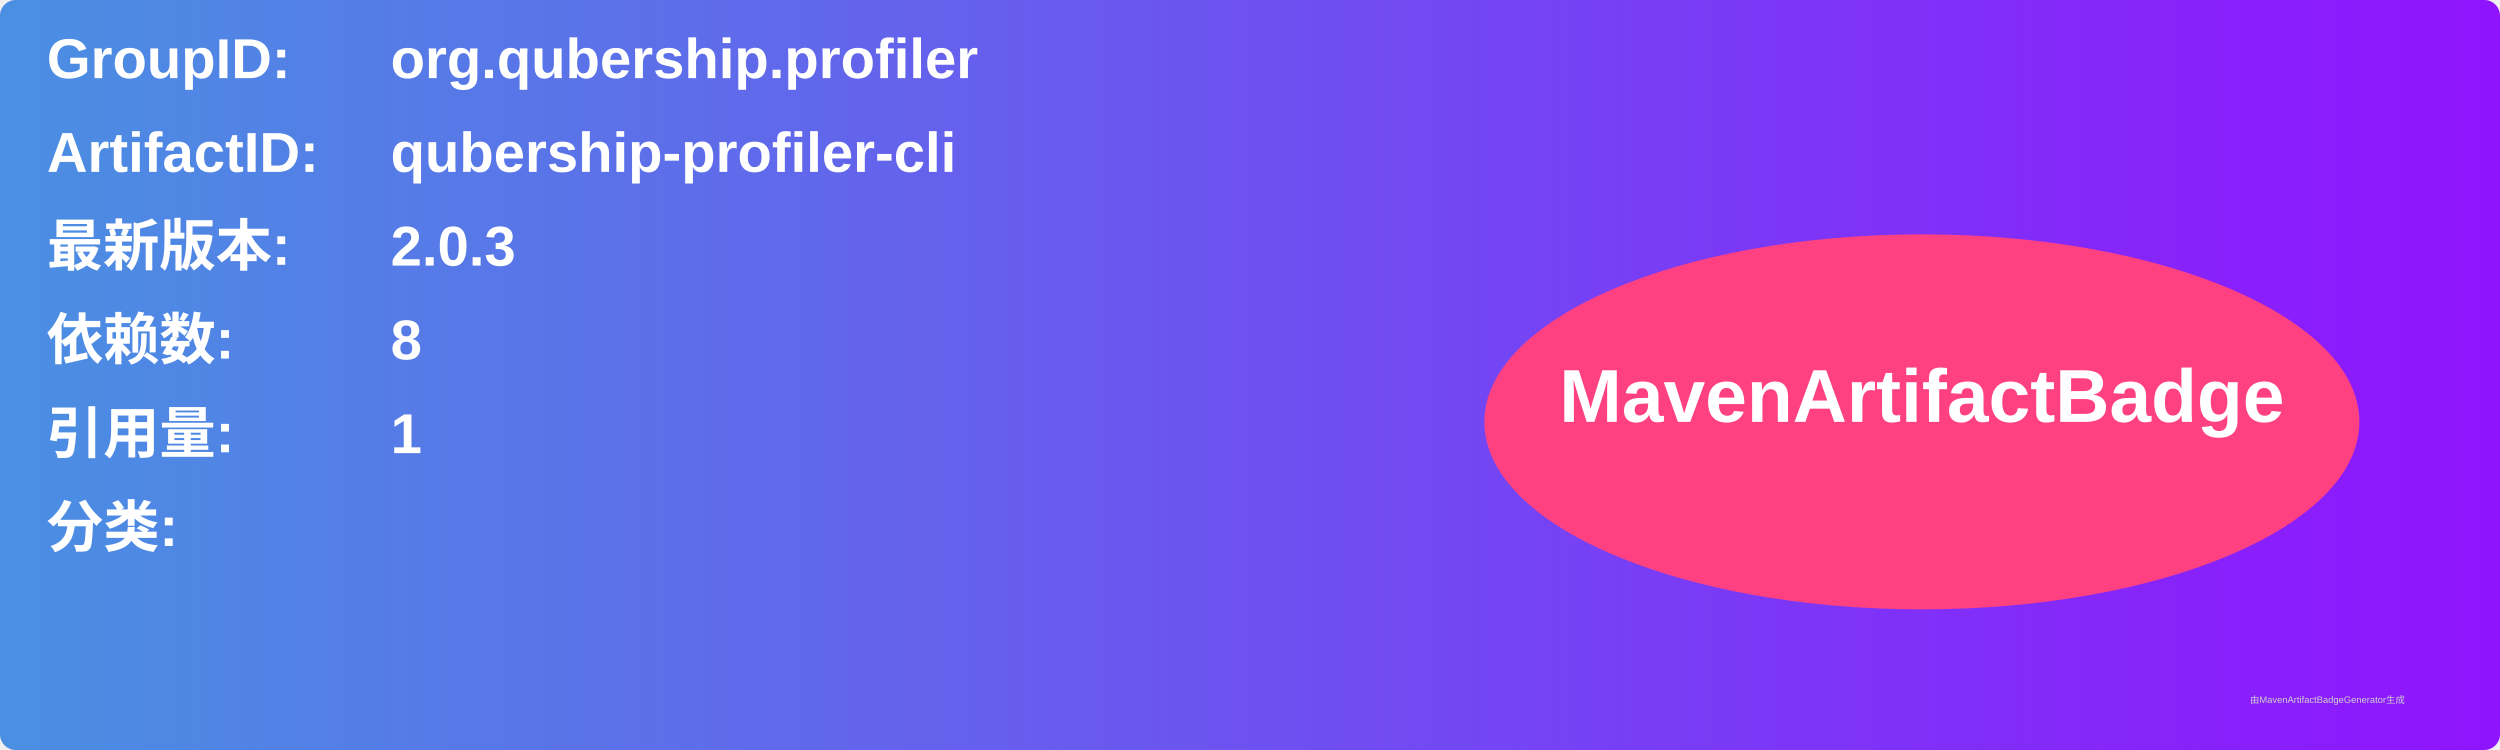
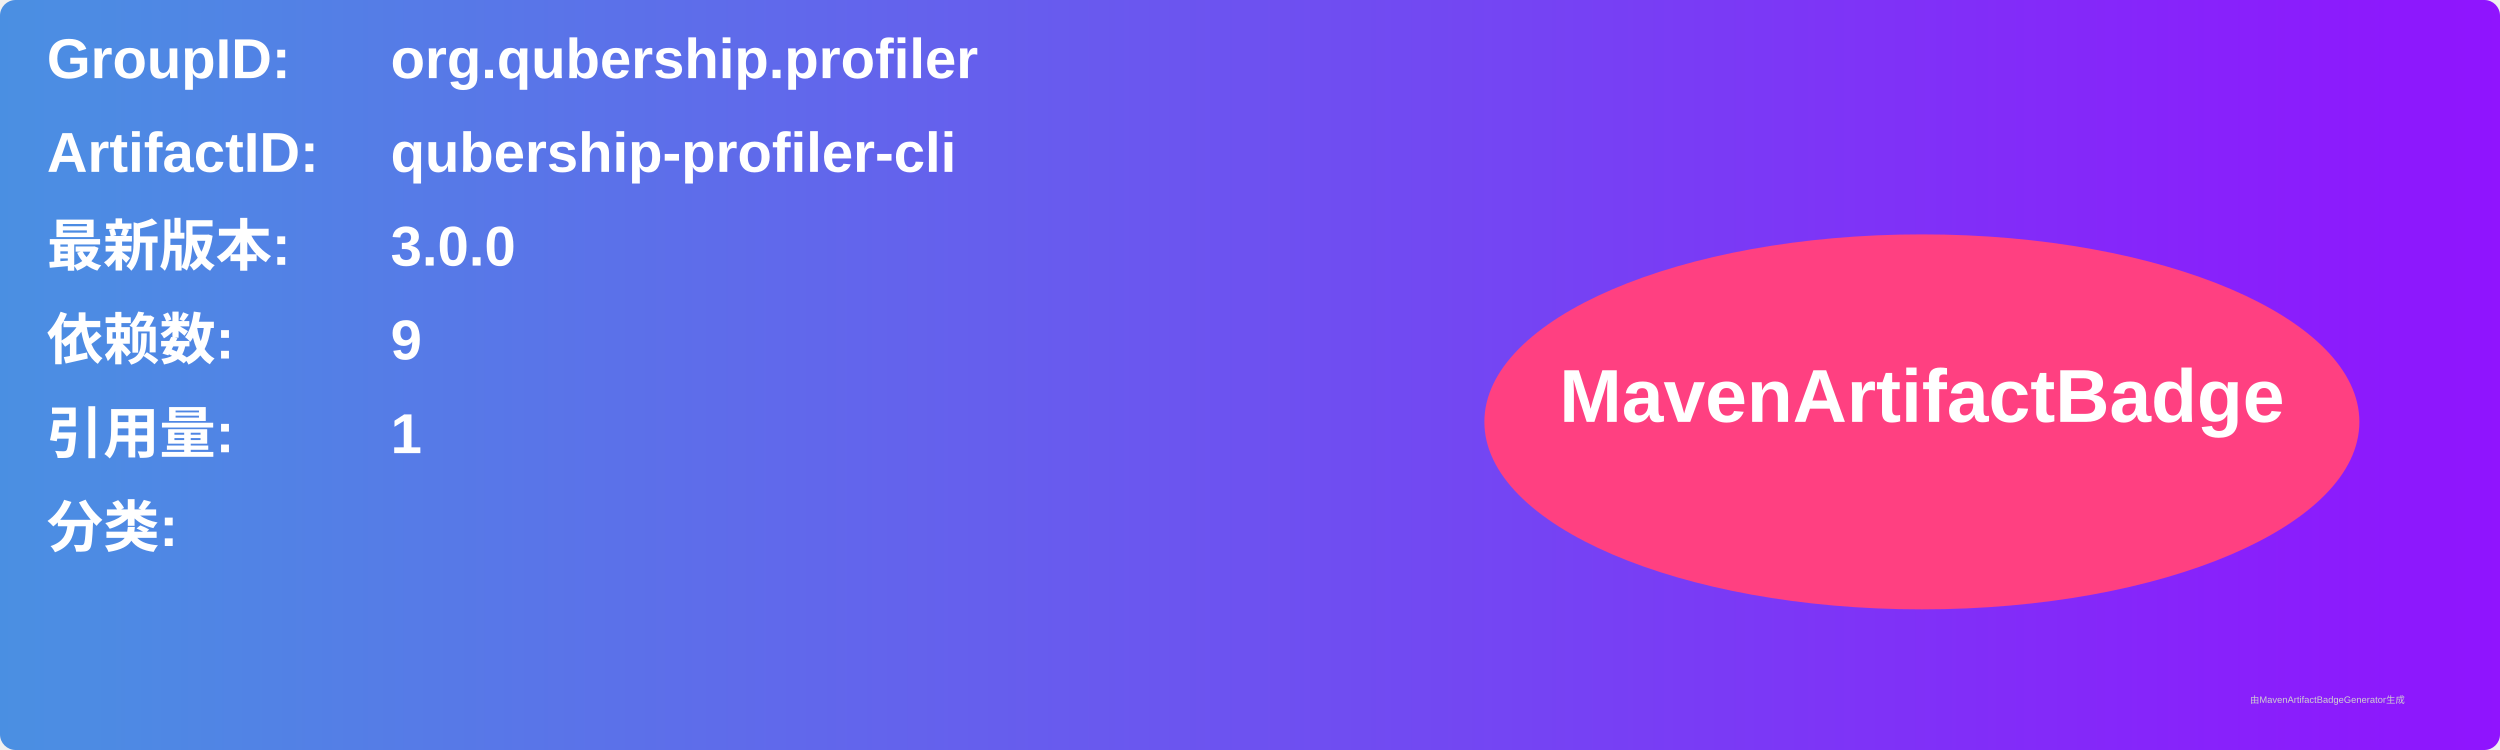
<svg xmlns="http://www.w3.org/2000/svg" width="800" height="240" viewBox="0 0 800 240">
  <linearGradient id="grad" x1="0%" y1="0%" x2="100%" y2="0%">
    <stop offset="0%" stop-color="#4a90e2" />
    <stop offset="100%" stop-color="#9013fe" />
  </linearGradient>
  <rect width="100%" height="100%" rx="5" ry="5" fill="url(#grad)" />
  <g transform="translate(15, 15)">
    <text x="0" y="10" font-family="Arial" font-size="18" fill="white" font-weight="bold" width="260">GroupID:</text>
    <text x="110" y="10" font-family="Arial" font-size="18" fill="white" font-weight="bold" width="460">org.qubership.profiler</text>
    <text x="0" y="40" font-family="Arial" font-size="18" fill="white" font-weight="bold" width="260">ArtifactID:</text>
    <text x="110" y="40" font-family="Arial" font-size="18" fill="white" font-weight="bold" width="460">qubership-profiler-cli</text>
    <text x="0" y="70" font-family="Arial" font-size="18" fill="white" font-weight="bold">最新版本:</text>
    <text x="110" y="70" font-family="Arial" font-size="18" fill="white" font-weight="bold">
-       <tspan font-weight="bold">2.0.3</tspan>
+       <tspan font-weight="bold">3.0.0</tspan>
    </text>
    <text x="0" y="100" font-family="Arial" font-size="18" fill="white" font-weight="bold">依赖数: </text>
    <text x="110" y="100" font-family="Arial" font-size="18" fill="white">
-       <tspan font-weight="bold">8</tspan>
+       <tspan font-weight="bold">9</tspan>
    </text>
    <text x="0" y="130" font-family="Arial" font-size="18" fill="white" font-weight="bold">引用量: </text>
    <text x="110" y="130" font-family="Arial" font-size="18" fill="white">
      <tspan font-weight="bold">1</tspan>
    </text>
    <text x="0" y="160" font-family="Arial" font-size="18" fill="white" font-weight="bold">分类:</text>
    <text x="10" y="190" font-family="Arial" font-size="10" fill="white">
      <tspan font-weight="bold" />
    </text>
    <ellipse cx="600" cy="120" rx="140" ry="60" fill="#ff4081" />
    <text x="600" y="120" text-anchor="middle" font-family="Arial" font-size="24" fill="white" font-weight="bold">MavenArtifactBadge</text>
  </g>
  <text x="720" y="225" font-family="Arial" font-size="3" fill="#d0d0d0">由MavenArtifactBadgeGenerator生成</text>
</svg>
